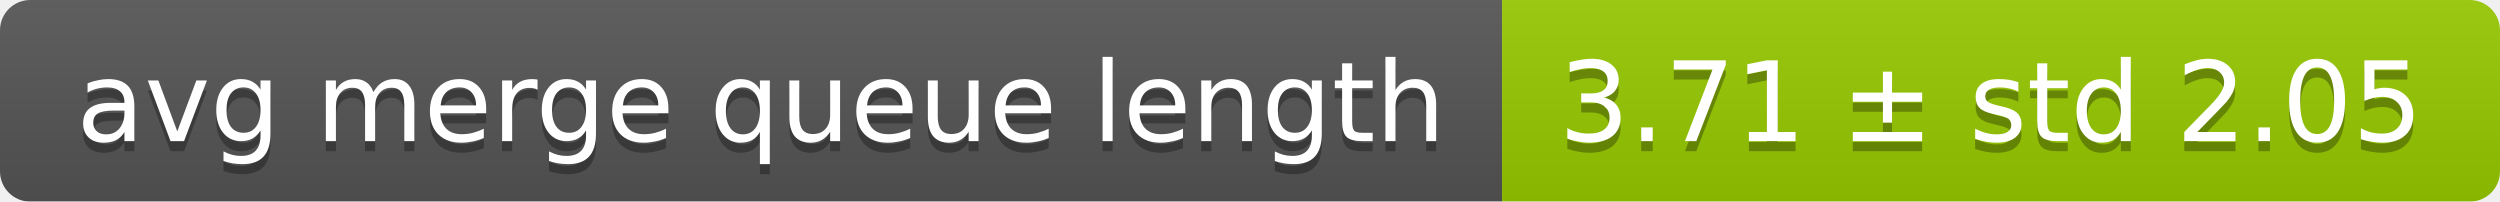
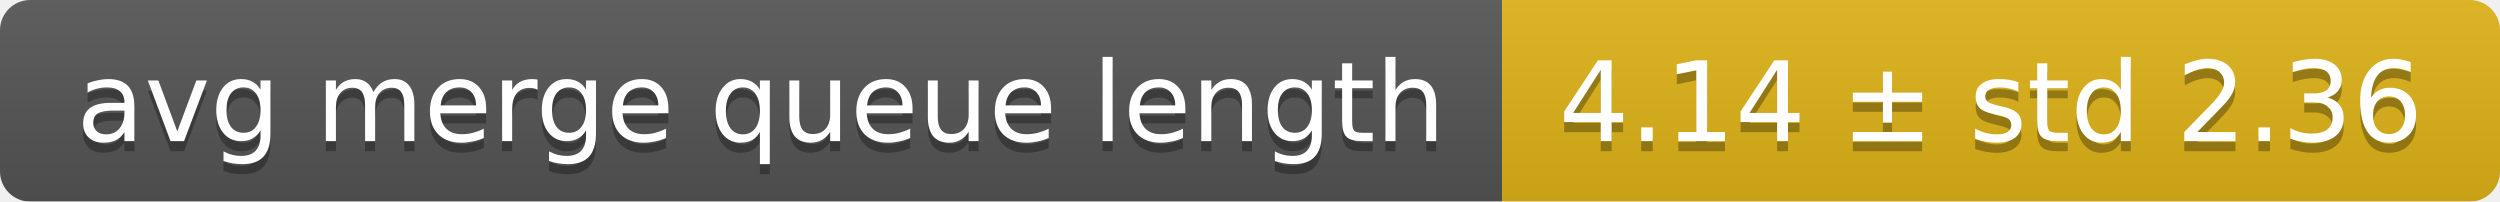
<svg xmlns="http://www.w3.org/2000/svg" width="248" height="20">
  <linearGradient id="smooth" x2="0" y2="100%">
    <stop offset="0" stop-color="#bbb" stop-opacity=".1" />
    <stop offset="1" stop-opacity=".1" />
  </linearGradient>
  <mask id="round">
    <rect width="248" height="20" rx="3" fill="#fff" />
  </mask>
  <g mask="url(#round)">
    <rect width="149" height="20" fill="#555" />
-     <rect x="149" width="99" height="20" fill="#97ca00" />
+     <rect x="149" width="99" height="20" fill="#dfb317" />
    <rect width="248" height="20" fill="url(#smooth)" />
  </g>
  <g fill="#fff" text-anchor="middle" font-family="DejaVu Sans,Verdana,Geneva,sans-serif" font-size="11">
    <text x="75.5" y="15" fill="#010101" fill-opacity=".3">avg merge queue length</text>
    <text x="75.5" y="14">avg merge queue length</text>
-     <text x="197.5" y="15" fill="#010101" fill-opacity=".3">3.71 ± std 2.05</text>
-     <text x="197.5" y="14">3.71 ± std 2.05</text>
+     <text x="197.5" y="15" fill="#010101" fill-opacity=".3">4.14 ± std 2.36</text>
+     <text x="197.5" y="14">4.14 ± std 2.36</text>
  </g>
</svg>
